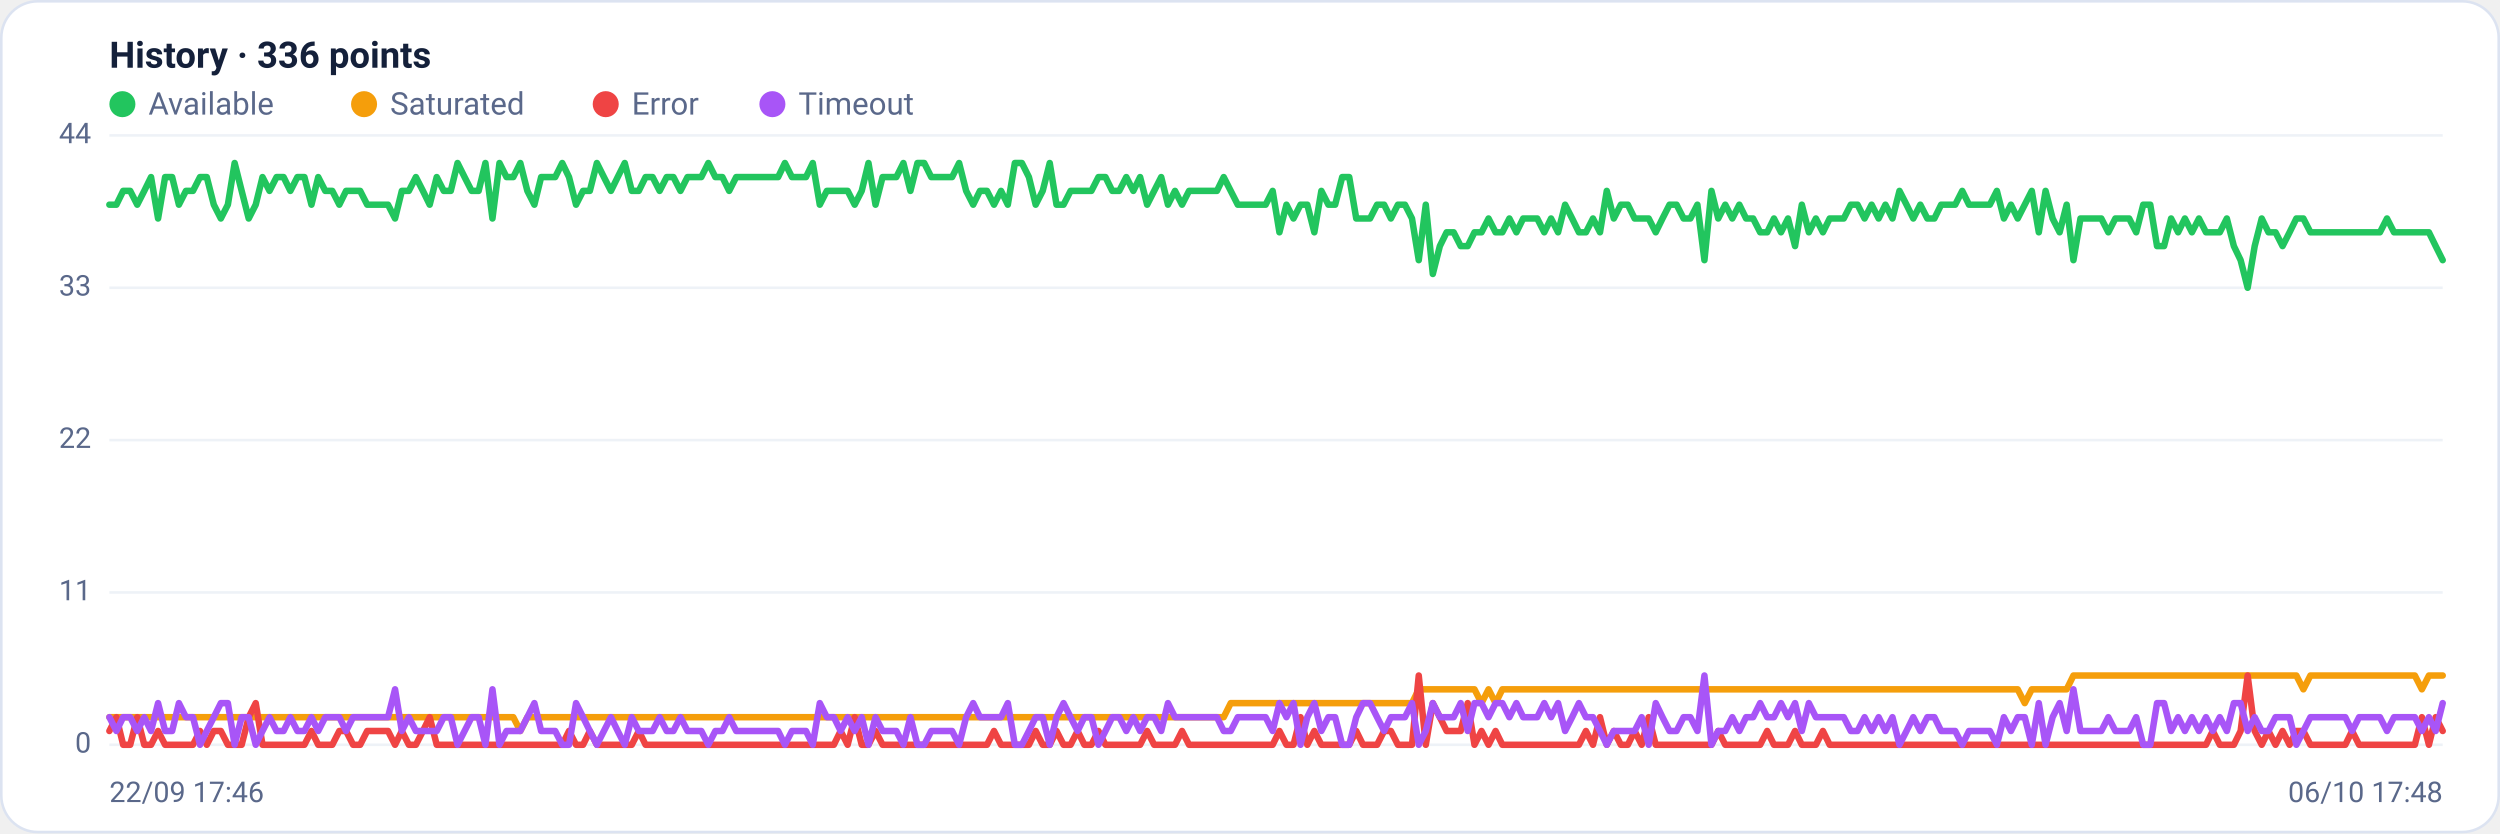
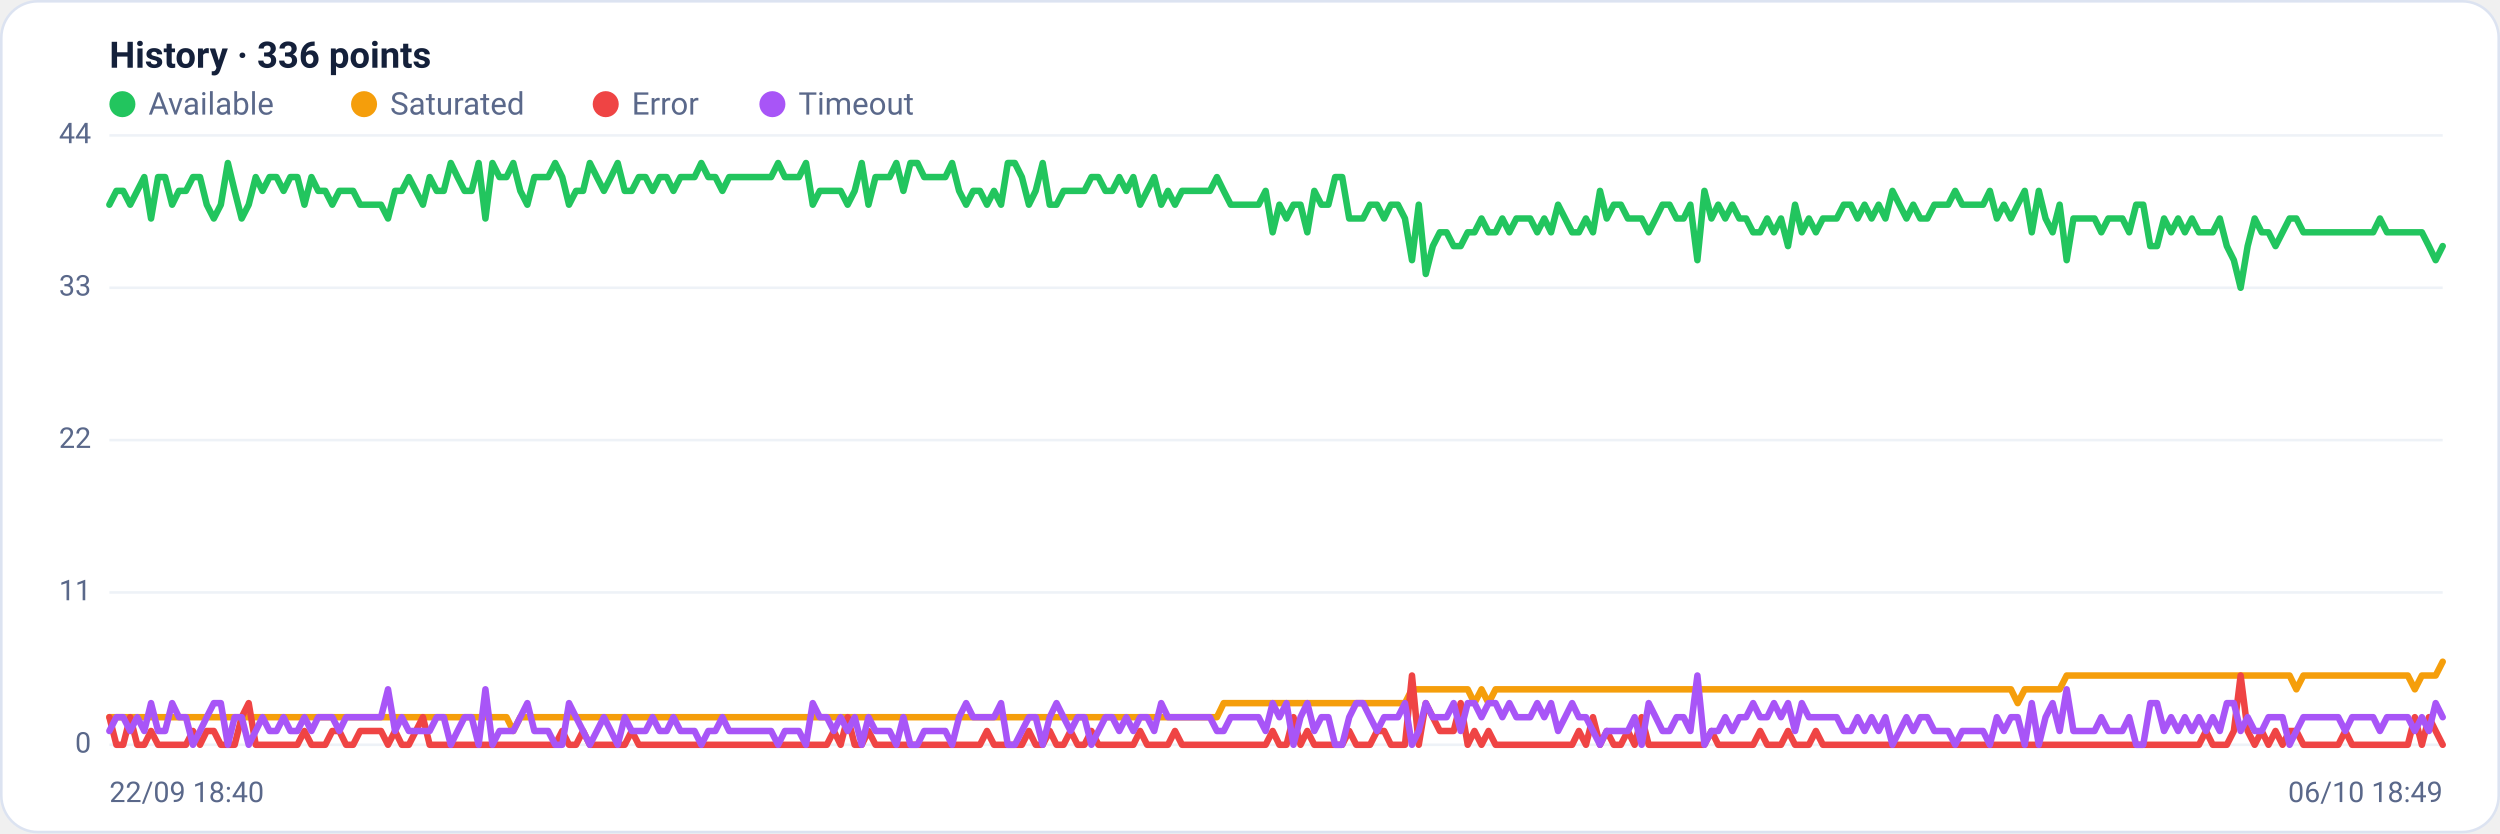
<svg xmlns="http://www.w3.org/2000/svg" viewBox="0 0 960 320" width="960" height="320" font-family="Segoe UI, system-ui, -apple-system, Roboto, Helvetica, Arial, sans-serif" role="img" aria-label="Availability history per region">
  <rect x="0.5" y="0.5" width="959" height="319" rx="14" fill="#ffffff" stroke="#dce3f1" />
  <text x="42" y="26" font-size="14" font-weight="600" fill="#14203a">History · 336 points</text>
  <circle cx="47" cy="40" r="5" fill="#22c55e" />
  <text x="57" y="44" font-size="12" fill="#5a688a">Available</text>
  <circle cx="139.8" cy="40" r="5" fill="#f59e0b" />
  <text x="149.8" y="44" font-size="12" fill="#5a688a">Saturated</text>
  <circle cx="232.6" cy="40" r="5" fill="#ef4444" />
  <text x="242.6" y="44" font-size="12" fill="#5a688a">Error</text>
  <circle cx="296.6" cy="40" r="5" fill="#a855f7" />
  <text x="306.6" y="44" font-size="12" fill="#5a688a">Timeout</text>
  <line x1="42" y1="286.0" x2="938" y2="286.0" stroke="#eef2f7" stroke-width="1" />
  <text x="35" y="289.0" text-anchor="end" font-size="11" fill="#5a688a">0</text>
  <line x1="42" y1="227.5" x2="938" y2="227.5" stroke="#eef2f7" stroke-width="1" />
  <text x="35" y="230.5" text-anchor="end" font-size="11" fill="#5a688a">11</text>
  <line x1="42" y1="169.0" x2="938" y2="169.0" stroke="#eef2f7" stroke-width="1" />
  <text x="35" y="172.0" text-anchor="end" font-size="11" fill="#5a688a">22</text>
  <line x1="42" y1="110.5" x2="938" y2="110.5" stroke="#eef2f7" stroke-width="1" />
  <text x="35" y="113.5" text-anchor="end" font-size="11" fill="#5a688a">33</text>
  <line x1="42" y1="52.0" x2="938" y2="52.0" stroke="#eef2f7" stroke-width="1" />
  <text x="35" y="55.0" text-anchor="end" font-size="11" fill="#5a688a">44</text>
-   <polyline fill="none" stroke="#22c55e" stroke-width="2.5" stroke-linejoin="round" stroke-linecap="round" points="42.0,78.6 44.7,78.6 47.3,73.3 50.0,73.3 52.7,78.6 55.4,73.3 58.0,68.0 60.7,83.9 63.4,68.0 66.1,68.0 68.7,78.6 71.4,73.3 74.1,73.3 76.8,68.0 79.4,68.0 82.1,78.6 84.8,83.9 87.5,78.6 90.1,62.6 92.8,73.3 95.5,83.9 98.2,78.6 100.8,68.0 103.5,73.3 106.2,68.0 108.9,68.0 111.5,73.3 114.2,68.0 116.9,68.0 119.6,78.6 122.2,68.0 124.9,73.3 127.6,73.3 130.3,78.6 132.9,73.3 135.6,73.3 138.3,73.3 141.0,78.6 143.6,78.6 146.3,78.6 149.0,78.6 151.7,83.9 154.3,73.3 157.0,73.3 159.7,68.0 162.4,73.3 165.0,78.6 167.7,68.0 170.4,73.3 173.1,73.3 175.7,62.6 178.4,68.0 181.1,73.3 183.8,73.3 186.4,62.6 189.1,83.9 191.8,62.6 194.5,68.0 197.1,68.0 199.8,62.6 202.5,73.3 205.2,78.6 207.8,68.0 210.5,68.0 213.2,68.0 215.9,62.6 218.5,68.0 221.2,78.6 223.9,73.3 226.5,73.3 229.2,62.6 231.9,68.0 234.6,73.3 237.2,68.0 239.9,62.6 242.6,73.3 245.3,73.3 247.9,68.0 250.6,68.0 253.3,73.3 256.0,68.0 258.6,68.0 261.3,73.3 264.0,68.0 266.7,68.0 269.3,68.0 272.0,62.6 274.7,68.0 277.4,68.0 280.0,73.3 282.7,68.0 285.4,68.0 288.1,68.0 290.7,68.0 293.4,68.0 296.1,68.0 298.8,68.0 301.4,62.6 304.1,68.0 306.8,68.0 309.5,68.0 312.1,62.6 314.8,78.6 317.5,73.3 320.2,73.3 322.8,73.3 325.5,73.3 328.2,78.6 330.9,73.3 333.5,62.6 336.2,78.6 338.9,68.0 341.6,68.0 344.2,68.0 346.9,62.6 349.6,73.3 352.3,62.6 354.9,62.6 357.6,68.0 360.3,68.0 363.0,68.0 365.6,68.0 368.3,62.6 371.0,73.3 373.7,78.6 376.3,73.3 379.0,73.3 381.7,78.6 384.4,73.3 387.0,78.6 389.7,62.6 392.4,62.6 395.1,68.0 397.7,78.6 400.4,73.3 403.1,62.6 405.7,78.6 408.4,78.6 411.1,73.3 413.8,73.3 416.4,73.3 419.1,73.3 421.8,68.0 424.5,68.0 427.1,73.3 429.8,73.3 432.5,68.0 435.2,73.3 437.8,68.0 440.5,78.6 443.2,73.3 445.9,68.0 448.5,78.6 451.2,73.3 453.9,78.6 456.6,73.3 459.2,73.3 461.9,73.3 464.6,73.3 467.3,73.3 469.9,68.0 472.6,73.3 475.3,78.6 478.0,78.6 480.6,78.6 483.3,78.6 486.0,78.6 488.7,73.3 491.3,89.2 494.0,78.6 496.7,83.9 499.4,78.6 502.0,78.6 504.7,89.2 507.4,73.3 510.1,78.6 512.7,78.6 515.4,68.0 518.1,68.0 520.8,83.9 523.4,83.9 526.1,83.9 528.8,78.6 531.5,78.6 534.1,83.9 536.8,78.6 539.5,78.6 542.2,83.9 544.8,99.9 547.5,78.6 550.2,105.2 552.9,94.5 555.5,89.2 558.2,89.2 560.9,94.5 563.6,94.5 566.2,89.2 568.9,89.2 571.6,83.9 574.3,89.2 576.9,89.2 579.6,83.9 582.3,89.2 584.9,83.9 587.6,83.9 590.3,83.9 593.0,89.2 595.6,83.9 598.3,89.2 601.0,78.6 603.7,83.9 606.3,89.2 609.0,89.2 611.7,83.9 614.4,89.2 617.0,73.3 619.7,83.9 622.4,78.6 625.1,78.6 627.7,83.9 630.4,83.9 633.1,83.9 635.8,89.2 638.4,83.9 641.1,78.6 643.8,78.6 646.5,83.9 649.1,83.9 651.8,78.6 654.5,99.9 657.2,73.3 659.8,83.9 662.5,78.6 665.2,83.9 667.9,78.6 670.5,83.9 673.2,83.9 675.9,89.2 678.6,89.2 681.2,83.9 683.9,89.2 686.6,83.9 689.3,94.5 691.9,78.6 694.6,89.2 697.3,83.9 700.0,89.2 702.6,83.9 705.3,83.9 708.0,83.9 710.7,78.6 713.3,78.6 716.0,83.9 718.7,78.6 721.4,83.9 724.0,78.6 726.7,83.9 729.4,73.3 732.1,78.6 734.7,83.9 737.4,78.6 740.1,83.9 742.8,83.9 745.4,78.6 748.1,78.6 750.8,78.6 753.5,73.3 756.1,78.6 758.8,78.6 761.5,78.6 764.1,78.6 766.8,73.3 769.5,83.9 772.2,78.6 774.8,83.9 777.5,78.6 780.2,73.3 782.9,89.2 785.5,73.3 788.2,83.9 790.9,89.2 793.6,78.6 796.2,99.9 798.9,83.9 801.6,83.9 804.3,83.9 806.9,83.9 809.6,89.2 812.3,83.9 815.0,83.9 817.6,83.9 820.3,89.2 823.0,78.6 825.7,78.6 828.3,94.5 831.0,94.5 833.7,83.9 836.4,89.2 839.0,83.9 841.7,89.2 844.4,83.9 847.1,89.2 849.7,89.2 852.4,89.2 855.1,83.9 857.8,94.5 860.4,99.9 863.1,110.5 865.8,94.5 868.5,83.9 871.1,89.2 873.8,89.2 876.5,94.5 879.2,89.2 881.8,83.9 884.5,83.9 887.2,89.2 889.9,89.2 892.5,89.2 895.2,89.2 897.9,89.2 900.6,89.2 903.2,89.2 905.9,89.2 908.6,89.2 911.3,89.2 913.9,89.2 916.6,83.9 919.3,89.2 922.0,89.2 924.6,89.2 927.3,89.2 930.0,89.2 932.7,89.2 935.3,94.5 938.0,99.9" />
-   <polyline fill="none" stroke="#f59e0b" stroke-width="2.5" stroke-linejoin="round" stroke-linecap="round" points="42.0,275.4 44.7,275.4 47.3,275.4 50.0,275.4 52.7,275.4 55.4,275.4 58.0,275.4 60.7,275.4 63.4,275.4 66.1,275.4 68.7,275.4 71.4,275.4 74.1,275.4 76.8,275.4 79.4,275.4 82.1,275.4 84.8,275.4 87.5,275.4 90.1,275.4 92.8,275.4 95.5,275.4 98.2,275.4 100.8,275.4 103.5,275.4 106.2,275.4 108.9,275.4 111.5,275.4 114.2,275.4 116.9,275.4 119.6,275.4 122.2,275.4 124.9,275.4 127.6,275.4 130.3,275.4 132.9,275.4 135.6,275.4 138.3,275.4 141.0,275.4 143.6,275.4 146.3,275.4 149.0,275.4 151.7,275.4 154.3,275.4 157.0,275.4 159.7,275.4 162.4,275.4 165.0,275.4 167.7,275.4 170.4,275.4 173.1,275.4 175.7,275.4 178.4,275.4 181.1,275.4 183.8,275.4 186.4,275.4 189.1,275.4 191.8,275.4 194.5,275.4 197.1,275.4 199.8,280.7 202.5,275.4 205.2,275.4 207.8,275.4 210.5,275.4 213.2,275.4 215.9,275.4 218.5,275.4 221.2,275.4 223.9,275.4 226.5,275.4 229.2,275.4 231.9,275.4 234.6,275.4 237.2,275.4 239.9,275.4 242.6,275.4 245.3,275.4 247.9,275.4 250.6,275.4 253.3,275.4 256.0,275.4 258.6,275.4 261.3,275.4 264.0,275.4 266.7,275.4 269.3,275.4 272.0,275.4 274.7,275.4 277.4,275.4 280.0,275.4 282.7,275.4 285.4,275.4 288.1,275.4 290.7,275.4 293.4,275.4 296.1,275.4 298.8,275.4 301.4,275.4 304.1,275.4 306.8,275.4 309.5,275.4 312.1,275.4 314.8,275.4 317.5,275.4 320.2,275.4 322.8,275.4 325.5,275.4 328.2,275.4 330.9,275.4 333.5,275.4 336.2,275.4 338.9,275.4 341.6,275.4 344.2,275.4 346.9,275.4 349.6,275.4 352.3,275.4 354.9,275.4 357.6,275.4 360.3,275.4 363.0,275.4 365.6,275.4 368.3,275.4 371.0,275.4 373.7,275.4 376.3,275.4 379.0,275.4 381.7,275.4 384.4,275.4 387.0,275.4 389.7,275.4 392.4,275.4 395.1,275.4 397.7,275.4 400.4,275.4 403.1,275.4 405.7,275.4 408.4,275.4 411.1,275.4 413.8,275.4 416.4,275.4 419.1,275.4 421.8,275.4 424.5,275.4 427.1,275.4 429.8,275.4 432.5,275.4 435.2,275.4 437.8,275.4 440.5,275.4 443.2,275.4 445.9,275.4 448.5,275.4 451.2,275.4 453.9,275.4 456.6,275.4 459.2,275.4 461.9,275.4 464.6,275.4 467.3,275.4 469.9,275.4 472.6,270.0 475.3,270.0 478.0,270.0 480.6,270.0 483.3,270.0 486.0,270.0 488.7,270.0 491.3,270.0 494.0,270.0 496.7,270.0 499.4,270.0 502.0,270.0 504.7,270.0 507.4,270.0 510.1,270.0 512.7,270.0 515.4,270.0 518.1,270.0 520.8,270.0 523.4,270.0 526.1,270.0 528.8,270.0 531.5,270.0 534.1,270.0 536.8,270.0 539.5,270.0 542.2,270.0 544.8,264.7 547.5,264.7 550.2,264.7 552.9,264.7 555.5,264.7 558.2,264.7 560.9,264.7 563.6,264.7 566.2,264.7 568.9,270.0 571.6,264.7 574.3,270.0 576.9,264.7 579.6,264.7 582.3,264.7 584.9,264.7 587.6,264.7 590.3,264.7 593.0,264.7 595.6,264.7 598.3,264.7 601.0,264.7 603.7,264.7 606.3,264.7 609.0,264.7 611.7,264.7 614.4,264.7 617.0,264.7 619.7,264.7 622.4,264.7 625.1,264.7 627.7,264.7 630.4,264.7 633.1,264.7 635.8,264.7 638.4,264.7 641.1,264.7 643.8,264.7 646.5,264.7 649.1,264.7 651.8,264.7 654.5,264.7 657.2,264.7 659.8,264.7 662.5,264.7 665.2,264.7 667.9,264.7 670.5,264.7 673.2,264.7 675.9,264.7 678.6,264.7 681.2,264.7 683.9,264.7 686.6,264.7 689.3,264.7 691.9,264.7 694.6,264.7 697.3,264.7 700.0,264.7 702.6,264.7 705.3,264.7 708.0,264.7 710.7,264.7 713.3,264.7 716.0,264.7 718.7,264.7 721.4,264.7 724.0,264.7 726.7,264.7 729.4,264.7 732.1,264.7 734.7,264.7 737.4,264.7 740.1,264.7 742.8,264.7 745.4,264.7 748.1,264.7 750.8,264.7 753.5,264.7 756.1,264.7 758.8,264.7 761.5,264.7 764.1,264.7 766.8,264.7 769.5,264.7 772.2,264.7 774.8,264.7 777.5,270.0 780.2,264.7 782.9,264.7 785.5,264.7 788.2,264.7 790.9,264.7 793.6,264.7 796.2,259.4 798.9,259.4 801.6,259.4 804.3,259.4 806.9,259.4 809.6,259.4 812.3,259.4 815.0,259.4 817.6,259.4 820.3,259.4 823.0,259.4 825.7,259.4 828.3,259.4 831.0,259.4 833.7,259.4 836.4,259.4 839.0,259.4 841.7,259.4 844.4,259.4 847.1,259.4 849.7,259.4 852.4,259.4 855.1,259.4 857.8,259.4 860.4,259.4 863.1,259.4 865.8,259.4 868.5,259.4 871.1,259.4 873.8,259.4 876.5,259.4 879.2,259.4 881.8,259.4 884.5,264.7 887.2,259.4 889.9,259.4 892.5,259.4 895.2,259.4 897.9,259.4 900.6,259.4 903.2,259.4 905.9,259.4 908.6,259.4 911.3,259.4 913.9,259.4 916.6,259.4 919.3,259.4 922.0,259.4 924.6,259.4 927.3,259.4 930.0,264.7 932.7,259.4 935.3,259.4 938.0,259.4" />
-   <polyline fill="none" stroke="#ef4444" stroke-width="2.5" stroke-linejoin="round" stroke-linecap="round" points="42.0,280.7 44.7,275.4 47.3,286.0 50.0,286.0 52.7,275.4 55.4,286.0 58.0,286.0 60.7,280.7 63.4,286.0 66.1,286.0 68.7,286.0 71.4,286.0 74.1,286.0 76.8,280.7 79.4,286.0 82.1,280.7 84.8,280.7 87.5,286.0 90.1,286.0 92.8,286.0 95.5,275.4 98.2,270.0 100.8,286.0 103.5,286.0 106.2,286.0 108.9,286.0 111.5,286.0 114.2,286.0 116.9,286.0 119.6,280.7 122.2,286.0 124.9,286.0 127.6,286.0 130.3,280.7 132.9,280.7 135.6,286.0 138.3,286.0 141.0,280.7 143.6,280.7 146.3,280.7 149.0,280.7 151.7,286.0 154.3,280.7 157.0,286.0 159.7,286.0 162.4,280.7 165.0,275.4 167.7,286.0 170.4,286.0 173.1,286.0 175.7,286.0 178.4,286.0 181.1,286.0 183.8,286.0 186.4,286.0 189.1,286.0 191.8,286.0 194.5,286.0 197.1,286.0 199.8,286.0 202.5,286.0 205.2,286.0 207.8,286.0 210.5,286.0 213.2,286.0 215.9,286.0 218.5,280.7 221.2,286.0 223.9,286.0 226.5,280.7 229.2,286.0 231.9,286.0 234.6,286.0 237.2,286.0 239.9,286.0 242.6,286.0 245.3,280.7 247.9,286.0 250.6,286.0 253.3,286.0 256.0,286.0 258.6,286.0 261.3,286.0 264.0,286.0 266.7,286.0 269.3,286.0 272.0,286.0 274.7,286.0 277.4,286.0 280.0,286.0 282.7,286.0 285.4,286.0 288.1,286.0 290.7,286.0 293.4,286.0 296.1,286.0 298.8,286.0 301.4,286.0 304.1,286.0 306.8,286.0 309.5,286.0 312.1,286.0 314.8,286.0 317.5,286.0 320.2,286.0 322.8,280.7 325.5,286.0 328.2,275.4 330.9,286.0 333.5,286.0 336.2,280.7 338.9,286.0 341.6,286.0 344.2,286.0 346.9,286.0 349.6,286.0 352.3,286.0 354.9,286.0 357.6,286.0 360.3,286.0 363.0,286.0 365.6,286.0 368.3,286.0 371.0,286.0 373.7,286.0 376.3,286.0 379.0,286.0 381.7,280.7 384.4,286.0 387.0,286.0 389.7,286.0 392.4,286.0 395.1,286.0 397.7,280.7 400.4,286.0 403.1,286.0 405.7,280.7 408.4,286.0 411.1,286.0 413.8,280.7 416.4,286.0 419.1,286.0 421.8,280.7 424.5,286.0 427.1,286.0 429.8,286.0 432.5,286.0 435.2,286.0 437.8,286.0 440.5,280.7 443.2,286.0 445.9,286.0 448.5,286.0 451.2,286.0 453.9,280.7 456.6,286.0 459.2,286.0 461.9,286.0 464.6,286.0 467.3,286.0 469.9,286.0 472.6,286.0 475.3,286.0 478.0,286.0 480.6,286.0 483.3,286.0 486.0,286.0 488.7,286.0 491.3,280.7 494.0,286.0 496.7,286.0 499.4,275.4 502.0,286.0 504.7,280.7 507.4,286.0 510.1,286.0 512.7,286.0 515.4,286.0 518.1,286.0 520.8,280.7 523.4,286.0 526.1,286.0 528.8,286.0 531.5,280.7 534.1,280.7 536.8,286.0 539.5,286.0 542.2,286.0 544.8,259.4 547.5,286.0 550.2,270.0 552.9,275.4 555.5,280.7 558.2,280.7 560.9,280.7 563.6,270.0 566.2,286.0 568.9,280.7 571.6,286.0 574.3,280.7 576.9,286.0 579.6,286.0 582.3,286.0 584.9,286.0 587.6,286.0 590.3,286.0 593.0,286.0 595.6,286.0 598.3,286.0 601.0,286.0 603.7,286.0 606.3,286.0 609.0,280.7 611.7,286.0 614.4,275.4 617.0,286.0 619.7,280.7 622.4,286.0 625.1,286.0 627.7,280.7 630.4,286.0 633.1,275.4 635.8,286.0 638.4,286.0 641.1,286.0 643.8,286.0 646.5,286.0 649.1,286.0 651.8,286.0 654.5,286.0 657.2,286.0 659.8,280.7 662.5,286.0 665.2,286.0 667.9,286.0 670.5,286.0 673.2,286.0 675.9,286.0 678.6,280.7 681.2,286.0 683.9,286.0 686.6,286.0 689.3,280.7 691.9,286.0 694.6,286.0 697.3,286.0 700.0,280.7 702.6,286.0 705.3,286.0 708.0,286.0 710.7,286.0 713.3,286.0 716.0,286.0 718.7,286.0 721.4,286.0 724.0,286.0 726.7,286.0 729.4,286.0 732.1,286.0 734.7,286.0 737.4,286.0 740.1,286.0 742.8,286.0 745.4,286.0 748.1,286.0 750.8,286.0 753.5,286.0 756.1,286.0 758.8,286.0 761.5,286.0 764.1,286.0 766.8,286.0 769.5,286.0 772.2,286.0 774.8,286.0 777.5,286.0 780.2,286.0 782.9,286.0 785.5,286.0 788.2,286.0 790.9,286.0 793.6,286.0 796.2,286.0 798.9,286.0 801.6,286.0 804.3,286.0 806.9,286.0 809.6,286.0 812.3,286.0 815.0,286.0 817.6,286.0 820.3,286.0 823.0,286.0 825.7,286.0 828.3,286.0 831.0,286.0 833.7,286.0 836.4,286.0 839.0,286.0 841.7,286.0 844.4,286.0 847.1,286.0 849.7,280.7 852.4,286.0 855.1,286.0 857.8,286.0 860.4,280.7 863.1,259.4 865.8,280.7 868.5,286.0 871.1,280.7 873.8,286.0 876.5,280.7 879.2,286.0 881.8,280.7 884.5,280.7 887.2,286.0 889.9,286.0 892.5,286.0 895.2,286.0 897.9,286.0 900.6,286.0 903.2,280.7 905.9,286.0 908.6,286.0 911.3,286.0 913.9,286.0 916.6,286.0 919.3,286.0 922.0,286.0 924.6,286.0 927.3,286.0 930.0,275.4 932.7,286.0 935.3,275.4 938.0,280.7" />
-   <polyline fill="none" stroke="#a855f7" stroke-width="2.5" stroke-linejoin="round" stroke-linecap="round" points="42.0,275.4 44.7,280.7 47.3,275.4 50.0,275.4 52.7,280.7 55.4,275.4 58.0,280.7 60.7,270.0 63.4,280.7 66.1,280.7 68.7,270.0 71.4,275.4 74.1,275.4 76.8,286.0 79.4,280.7 82.1,275.4 84.8,270.0 87.5,270.0 90.1,286.0 92.8,275.4 95.5,275.4 98.2,286.0 100.8,280.7 103.5,275.4 106.2,280.7 108.9,280.7 111.5,275.4 114.2,280.7 116.9,280.7 119.6,275.4 122.2,280.7 124.9,275.4 127.6,275.4 130.3,275.4 132.9,280.7 135.6,275.4 138.3,275.4 141.0,275.4 143.6,275.4 146.3,275.4 149.0,275.4 151.7,264.7 154.3,280.7 157.0,275.4 159.7,280.7 162.4,280.7 165.0,280.7 167.7,280.7 170.4,275.4 173.1,275.4 175.7,286.0 178.4,280.7 181.1,275.4 183.8,275.4 186.4,286.0 189.1,264.7 191.8,286.0 194.5,280.7 197.1,280.7 199.8,280.7 202.5,275.4 205.2,270.0 207.8,280.7 210.5,280.7 213.2,280.7 215.9,286.0 218.5,286.0 221.2,270.0 223.9,275.4 226.5,280.7 229.2,286.0 231.9,280.7 234.6,275.4 237.2,280.7 239.9,286.0 242.6,275.4 245.3,280.7 247.9,280.7 250.6,280.7 253.3,275.4 256.0,280.7 258.6,280.7 261.3,275.4 264.0,280.7 266.7,280.7 269.3,280.7 272.0,286.0 274.7,280.7 277.4,280.7 280.0,275.4 282.7,280.7 285.4,280.7 288.1,280.7 290.7,280.7 293.4,280.7 296.1,280.7 298.8,280.7 301.4,286.0 304.1,280.7 306.8,280.7 309.5,280.7 312.1,286.0 314.8,270.0 317.5,275.4 320.2,275.4 322.8,280.7 325.5,275.4 328.2,280.7 330.9,275.4 333.5,286.0 336.2,275.4 338.9,280.7 341.6,280.7 344.2,280.7 346.9,286.0 349.6,275.4 352.3,286.0 354.9,286.0 357.6,280.7 360.3,280.7 363.0,280.7 365.6,280.7 368.3,286.0 371.0,275.4 373.7,270.0 376.3,275.4 379.0,275.4 381.7,275.4 384.4,275.4 387.0,270.0 389.7,286.0 392.4,286.0 395.1,280.7 397.7,275.4 400.4,275.4 403.1,286.0 405.7,275.4 408.4,270.0 411.1,275.4 413.8,280.7 416.4,275.4 419.1,275.4 421.8,286.0 424.5,280.7 427.1,275.4 429.8,275.4 432.5,280.7 435.2,275.4 437.8,280.7 440.5,275.4 443.2,275.4 445.9,280.7 448.5,270.0 451.2,275.4 453.9,275.4 456.6,275.4 459.2,275.4 461.9,275.4 464.6,275.4 467.3,275.4 469.9,280.7 472.6,280.7 475.3,275.4 478.0,275.4 480.6,275.4 483.3,275.4 486.0,275.4 488.7,280.7 491.3,270.0 494.0,275.4 496.7,270.0 499.4,286.0 502.0,275.4 504.7,270.0 507.4,280.7 510.1,275.4 512.7,275.4 515.4,286.0 518.1,286.0 520.8,275.4 523.4,270.0 526.1,270.0 528.8,275.4 531.5,280.7 534.1,275.4 536.8,275.4 539.5,275.4 542.2,270.0 544.8,286.0 547.5,280.7 550.2,270.0 552.9,275.4 555.5,275.4 558.2,275.4 560.9,270.0 563.6,280.7 566.2,270.0 568.9,270.0 571.6,275.4 574.3,270.0 576.9,270.0 579.6,275.4 582.3,270.0 584.9,275.4 587.6,275.4 590.3,275.4 593.0,270.0 595.6,275.4 598.3,270.0 601.0,280.7 603.7,275.4 606.3,270.0 609.0,275.4 611.7,275.4 614.4,280.7 617.0,286.0 619.7,280.7 622.4,280.7 625.1,280.7 627.7,280.7 630.4,275.4 633.1,286.0 635.8,270.0 638.4,275.4 641.1,280.7 643.8,280.7 646.5,275.4 649.1,275.4 651.8,280.7 654.5,259.4 657.2,286.0 659.8,280.7 662.5,280.7 665.2,275.4 667.9,280.7 670.5,275.4 673.2,275.4 675.9,270.0 678.6,275.4 681.2,275.4 683.9,270.0 686.6,275.4 689.3,270.0 691.9,280.7 694.6,270.0 697.3,275.4 700.0,275.4 702.6,275.4 705.3,275.4 708.0,275.4 710.7,280.7 713.3,280.7 716.0,275.4 718.7,280.7 721.4,275.4 724.0,280.7 726.7,275.4 729.4,286.0 732.1,280.7 734.7,275.4 737.4,280.7 740.1,275.4 742.8,275.4 745.4,280.7 748.1,280.7 750.8,280.7 753.5,286.0 756.1,280.7 758.8,280.7 761.5,280.7 764.1,280.7 766.8,286.0 769.5,275.4 772.2,280.7 774.8,275.4 777.5,275.4 780.2,286.0 782.9,270.0 785.5,286.0 788.2,275.4 790.9,270.0 793.6,280.7 796.2,264.7 798.9,280.7 801.6,280.7 804.3,280.7 806.9,280.7 809.6,275.4 812.3,280.7 815.0,280.7 817.6,280.7 820.3,275.4 823.0,286.0 825.7,286.0 828.3,270.0 831.0,270.0 833.7,280.7 836.4,275.4 839.0,280.7 841.7,275.4 844.4,280.7 847.1,275.4 849.7,280.7 852.4,275.4 855.1,280.7 857.8,270.0 860.4,270.0 863.1,280.7 865.8,275.4 868.5,280.7 871.1,280.7 873.8,275.4 876.5,275.4 879.2,275.4 881.8,286.0 884.5,280.7 887.2,275.4 889.9,275.4 892.5,275.4 895.2,275.4 897.9,275.4 900.6,275.4 903.2,280.7 905.9,275.4 908.6,275.4 911.3,275.4 913.9,275.4 916.6,280.7 919.3,275.4 922.0,275.4 924.6,275.4 927.3,275.4 930.0,280.7 932.7,275.4 935.3,280.7 938.0,270.0" />
-   <text x="42" y="308" font-size="11" fill="#5a688a">22/09 17:46</text>
-   <text x="938" y="308" text-anchor="end" font-size="11" fill="#5a688a">06/10 17:48</text>
+   <polyline fill="none" stroke="#22c55e" stroke-width="2.5" stroke-linejoin="round" stroke-linecap="round" points="42.0,78.6 44.7,73.3 47.3,73.3 50.0,78.6 52.7,73.3 55.4,68.0 58.0,83.9 60.7,68.0 63.4,68.0 66.1,78.6 68.7,73.3 71.4,73.3 74.1,68.0 76.8,68.0 79.4,78.6 82.1,83.9 84.8,78.6 87.5,62.6 90.1,73.3 92.8,83.9 95.5,78.6 98.2,68.0 100.8,73.3 103.5,68.0 106.2,68.0 108.9,73.3 111.5,68.0 114.2,68.0 116.9,78.6 119.6,68.0 122.2,73.3 124.9,73.3 127.6,78.6 130.3,73.3 132.9,73.3 135.6,73.3 138.3,78.6 141.0,78.6 143.6,78.6 146.3,78.6 149.0,83.9 151.7,73.3 154.3,73.3 157.0,68.0 159.7,73.3 162.4,78.6 165.0,68.0 167.7,73.3 170.4,73.3 173.1,62.6 175.7,68.0 178.4,73.3 181.1,73.3 183.8,62.6 186.4,83.9 189.1,62.6 191.8,68.0 194.5,68.0 197.1,62.6 199.8,73.3 202.5,78.6 205.2,68.0 207.8,68.0 210.5,68.0 213.2,62.6 215.9,68.0 218.5,78.6 221.2,73.3 223.9,73.3 226.5,62.6 229.2,68.0 231.9,73.3 234.6,68.0 237.2,62.6 239.9,73.3 242.6,73.3 245.3,68.0 247.9,68.0 250.6,73.3 253.3,68.0 256.0,68.0 258.6,73.3 261.3,68.0 264.0,68.0 266.7,68.0 269.3,62.6 272.0,68.0 274.7,68.0 277.4,73.3 280.0,68.0 282.7,68.0 285.4,68.0 288.1,68.0 290.7,68.0 293.4,68.0 296.1,68.0 298.8,62.6 301.4,68.0 304.1,68.0 306.8,68.0 309.5,62.6 312.1,78.6 314.8,73.3 317.5,73.3 320.2,73.3 322.8,73.3 325.5,78.6 328.2,73.3 330.9,62.6 333.5,78.6 336.2,68.0 338.9,68.0 341.6,68.0 344.2,62.6 346.9,73.3 349.6,62.6 352.3,62.6 354.9,68.0 357.6,68.0 360.3,68.0 363.0,68.0 365.6,62.6 368.3,73.3 371.0,78.6 373.7,73.3 376.3,73.3 379.0,78.6 381.7,73.3 384.4,78.6 387.0,62.6 389.7,62.6 392.4,68.0 395.1,78.6 397.7,73.3 400.4,62.6 403.1,78.6 405.7,78.6 408.4,73.3 411.1,73.3 413.8,73.3 416.4,73.3 419.1,68.0 421.8,68.0 424.5,73.3 427.1,73.3 429.8,68.0 432.5,73.3 435.2,68.0 437.8,78.6 440.5,73.3 443.2,68.0 445.9,78.6 448.5,73.3 451.2,78.6 453.9,73.3 456.6,73.3 459.2,73.3 461.9,73.3 464.6,73.3 467.3,68.0 469.9,73.3 472.6,78.6 475.3,78.6 478.0,78.6 480.6,78.6 483.3,78.6 486.0,73.3 488.7,89.2 491.3,78.6 494.0,83.9 496.7,78.6 499.4,78.6 502.0,89.2 504.7,73.3 507.4,78.6 510.1,78.6 512.7,68.0 515.4,68.0 518.1,83.9 520.8,83.9 523.4,83.9 526.1,78.6 528.8,78.6 531.5,83.9 534.1,78.6 536.8,78.6 539.5,83.9 542.2,99.9 544.8,78.6 547.5,105.2 550.2,94.5 552.9,89.2 555.5,89.2 558.2,94.5 560.9,94.5 563.6,89.2 566.2,89.2 568.9,83.9 571.6,89.2 574.3,89.2 576.9,83.9 579.6,89.2 582.3,83.9 584.9,83.9 587.6,83.9 590.3,89.2 593.0,83.9 595.6,89.2 598.3,78.6 601.0,83.9 603.7,89.2 606.3,89.2 609.0,83.9 611.7,89.2 614.4,73.3 617.0,83.9 619.7,78.6 622.4,78.6 625.1,83.9 627.7,83.9 630.4,83.9 633.1,89.2 635.8,83.9 638.4,78.6 641.1,78.6 643.8,83.9 646.5,83.9 649.1,78.6 651.8,99.9 654.5,73.3 657.2,83.9 659.8,78.6 662.5,83.9 665.2,78.6 667.9,83.9 670.5,83.9 673.2,89.2 675.9,89.2 678.6,83.9 681.2,89.2 683.9,83.9 686.6,94.5 689.3,78.6 691.9,89.2 694.6,83.9 697.3,89.2 700.0,83.9 702.6,83.9 705.3,83.9 708.0,78.6 710.7,78.6 713.3,83.9 716.0,78.6 718.7,83.9 721.4,78.6 724.0,83.9 726.7,73.3 729.4,78.6 732.1,83.9 734.7,78.6 737.4,83.9 740.1,83.9 742.8,78.6 745.4,78.6 748.1,78.6 750.8,73.3 753.5,78.6 756.1,78.6 758.8,78.6 761.5,78.6 764.1,73.3 766.8,83.9 769.5,78.6 772.2,83.9 774.8,78.6 777.5,73.3 780.2,89.2 782.9,73.3 785.5,83.9 788.2,89.2 790.9,78.6 793.6,99.9 796.2,83.9 798.9,83.9 801.6,83.9 804.3,83.9 806.9,89.2 809.6,83.9 812.3,83.9 815.0,83.9 817.6,89.2 820.3,78.6 823.0,78.6 825.7,94.5 828.3,94.5 831.0,83.9 833.7,89.2 836.4,83.9 839.0,89.2 841.7,83.9 844.4,89.2 847.1,89.2 849.7,89.2 852.4,83.9 855.1,94.5 857.8,99.9 860.4,110.5 863.1,94.5 865.8,83.9 868.5,89.2 871.1,89.2 873.8,94.5 876.5,89.2 879.2,83.9 881.8,83.9 884.5,89.2 887.2,89.2 889.9,89.2 892.5,89.2 895.2,89.2 897.9,89.2 900.6,89.2 903.2,89.2 905.9,89.2 908.6,89.2 911.3,89.2 913.9,83.9 916.6,89.2 919.3,89.2 922.0,89.2 924.6,89.2 927.3,89.2 930.0,89.2 932.7,94.5 935.3,99.9 938.0,94.5" />
+   <polyline fill="none" stroke="#f59e0b" stroke-width="2.5" stroke-linejoin="round" stroke-linecap="round" points="42.0,275.4 44.7,275.4 47.3,275.4 50.0,275.4 52.7,275.4 55.4,275.4 58.0,275.4 60.7,275.4 63.4,275.4 66.1,275.4 68.7,275.4 71.4,275.4 74.1,275.4 76.8,275.4 79.4,275.4 82.1,275.4 84.8,275.4 87.5,275.4 90.1,275.4 92.8,275.4 95.5,275.4 98.2,275.4 100.8,275.4 103.5,275.4 106.2,275.4 108.9,275.4 111.5,275.4 114.2,275.4 116.9,275.4 119.6,275.4 122.2,275.4 124.9,275.4 127.6,275.4 130.3,275.4 132.9,275.4 135.6,275.4 138.3,275.4 141.0,275.4 143.6,275.4 146.3,275.4 149.0,275.4 151.7,275.4 154.3,275.4 157.0,275.4 159.7,275.4 162.4,275.4 165.0,275.4 167.7,275.4 170.4,275.4 173.1,275.4 175.7,275.4 178.4,275.4 181.1,275.4 183.8,275.4 186.4,275.4 189.1,275.4 191.8,275.4 194.5,275.4 197.1,280.7 199.8,275.4 202.5,275.4 205.2,275.4 207.8,275.4 210.5,275.4 213.2,275.4 215.9,275.4 218.5,275.4 221.2,275.4 223.9,275.4 226.5,275.4 229.2,275.4 231.9,275.4 234.6,275.4 237.2,275.4 239.9,275.4 242.6,275.4 245.3,275.4 247.9,275.4 250.6,275.4 253.3,275.4 256.0,275.4 258.6,275.4 261.3,275.4 264.0,275.4 266.7,275.4 269.3,275.4 272.0,275.4 274.7,275.4 277.4,275.4 280.0,275.4 282.7,275.4 285.4,275.4 288.1,275.4 290.7,275.4 293.4,275.4 296.1,275.4 298.8,275.4 301.4,275.4 304.1,275.4 306.8,275.4 309.5,275.4 312.1,275.4 314.8,275.4 317.5,275.4 320.2,275.4 322.8,275.4 325.5,275.4 328.2,275.4 330.9,275.4 333.5,275.4 336.2,275.4 338.9,275.4 341.6,275.4 344.2,275.4 346.9,275.4 349.6,275.4 352.3,275.4 354.9,275.4 357.6,275.4 360.3,275.4 363.0,275.4 365.6,275.4 368.3,275.4 371.0,275.4 373.7,275.4 376.3,275.4 379.0,275.4 381.7,275.4 384.4,275.4 387.0,275.4 389.7,275.4 392.4,275.4 395.1,275.4 397.7,275.4 400.4,275.4 403.1,275.4 405.7,275.4 408.4,275.4 411.1,275.4 413.8,275.4 416.4,275.4 419.1,275.4 421.8,275.4 424.5,275.4 427.1,275.4 429.8,275.4 432.5,275.4 435.2,275.4 437.8,275.4 440.5,275.4 443.2,275.4 445.9,275.4 448.5,275.4 451.2,275.4 453.9,275.4 456.6,275.4 459.2,275.4 461.9,275.4 464.6,275.4 467.3,275.4 469.9,270.0 472.6,270.0 475.3,270.0 478.0,270.0 480.6,270.0 483.3,270.0 486.0,270.0 488.7,270.0 491.3,270.0 494.0,270.0 496.7,270.0 499.4,270.0 502.0,270.0 504.7,270.0 507.4,270.0 510.1,270.0 512.7,270.0 515.4,270.0 518.1,270.0 520.8,270.0 523.4,270.0 526.1,270.0 528.8,270.0 531.5,270.0 534.1,270.0 536.8,270.0 539.5,270.0 542.2,264.7 544.8,264.7 547.5,264.7 550.2,264.7 552.9,264.7 555.5,264.7 558.2,264.7 560.9,264.7 563.6,264.7 566.2,270.0 568.9,264.7 571.6,270.0 574.3,264.7 576.9,264.7 579.6,264.7 582.3,264.7 584.9,264.7 587.6,264.7 590.3,264.7 593.0,264.7 595.6,264.7 598.3,264.7 601.0,264.7 603.7,264.7 606.3,264.7 609.0,264.7 611.7,264.7 614.4,264.7 617.0,264.7 619.7,264.7 622.4,264.7 625.1,264.7 627.7,264.7 630.4,264.7 633.1,264.7 635.8,264.7 638.4,264.7 641.1,264.7 643.8,264.7 646.5,264.7 649.1,264.7 651.8,264.7 654.5,264.7 657.2,264.7 659.8,264.7 662.5,264.7 665.2,264.7 667.9,264.7 670.5,264.7 673.2,264.7 675.9,264.7 678.6,264.7 681.2,264.7 683.9,264.7 686.6,264.7 689.3,264.7 691.9,264.7 694.6,264.7 697.3,264.7 700.0,264.7 702.6,264.7 705.3,264.7 708.0,264.7 710.7,264.7 713.3,264.7 716.0,264.7 718.7,264.7 721.4,264.7 724.0,264.7 726.7,264.7 729.4,264.7 732.1,264.7 734.7,264.7 737.4,264.7 740.1,264.7 742.8,264.7 745.4,264.7 748.1,264.7 750.8,264.7 753.5,264.7 756.1,264.7 758.8,264.7 761.5,264.7 764.1,264.7 766.8,264.7 769.5,264.7 772.2,264.7 774.8,270.0 777.5,264.7 780.2,264.7 782.9,264.7 785.5,264.7 788.2,264.7 790.9,264.7 793.6,259.4 796.2,259.4 798.9,259.4 801.6,259.4 804.3,259.4 806.9,259.4 809.6,259.4 812.3,259.4 815.0,259.4 817.6,259.4 820.3,259.4 823.0,259.4 825.7,259.4 828.3,259.4 831.0,259.4 833.7,259.4 836.4,259.4 839.0,259.4 841.7,259.4 844.4,259.4 847.1,259.4 849.7,259.4 852.4,259.4 855.1,259.4 857.8,259.4 860.4,259.4 863.1,259.4 865.8,259.4 868.5,259.4 871.1,259.4 873.8,259.4 876.5,259.4 879.2,259.4 881.8,264.7 884.5,259.4 887.2,259.4 889.9,259.4 892.5,259.4 895.2,259.4 897.9,259.4 900.6,259.4 903.2,259.4 905.9,259.4 908.6,259.4 911.3,259.4 913.9,259.4 916.6,259.4 919.3,259.4 922.0,259.4 924.6,259.4 927.3,264.7 930.0,259.4 932.7,259.4 935.3,259.4 938.0,254.1" />
+   <polyline fill="none" stroke="#ef4444" stroke-width="2.5" stroke-linejoin="round" stroke-linecap="round" points="42.0,275.4 44.7,286.0 47.3,286.0 50.0,275.4 52.7,286.0 55.4,286.0 58.0,280.7 60.7,286.0 63.4,286.0 66.1,286.0 68.7,286.0 71.4,286.0 74.1,280.7 76.8,286.0 79.4,280.7 82.1,280.7 84.8,286.0 87.5,286.0 90.1,286.0 92.8,275.4 95.5,270.0 98.2,286.0 100.8,286.0 103.5,286.0 106.2,286.0 108.9,286.0 111.5,286.0 114.2,286.0 116.9,280.7 119.6,286.0 122.2,286.0 124.9,286.0 127.6,280.7 130.3,280.7 132.9,286.0 135.6,286.0 138.3,280.7 141.0,280.7 143.6,280.7 146.3,280.7 149.0,286.0 151.7,280.7 154.3,286.0 157.0,286.0 159.7,280.7 162.4,275.4 165.0,286.0 167.7,286.0 170.4,286.0 173.1,286.0 175.7,286.0 178.4,286.0 181.1,286.0 183.8,286.0 186.4,286.0 189.1,286.0 191.8,286.0 194.5,286.0 197.1,286.0 199.8,286.0 202.5,286.0 205.2,286.0 207.8,286.0 210.5,286.0 213.2,286.0 215.9,280.7 218.5,286.0 221.2,286.0 223.9,280.7 226.5,286.0 229.2,286.0 231.9,286.0 234.6,286.0 237.2,286.0 239.9,286.0 242.6,280.7 245.3,286.0 247.9,286.0 250.6,286.0 253.3,286.0 256.0,286.0 258.6,286.0 261.3,286.0 264.0,286.0 266.7,286.0 269.3,286.0 272.0,286.0 274.7,286.0 277.4,286.0 280.0,286.0 282.7,286.0 285.4,286.0 288.1,286.0 290.7,286.0 293.4,286.0 296.1,286.0 298.8,286.0 301.4,286.0 304.1,286.0 306.8,286.0 309.5,286.0 312.1,286.0 314.8,286.0 317.5,286.0 320.2,280.7 322.8,286.0 325.5,275.4 328.2,286.0 330.9,286.0 333.5,280.7 336.2,286.0 338.9,286.0 341.6,286.0 344.2,286.0 346.9,286.0 349.6,286.0 352.3,286.0 354.9,286.0 357.6,286.0 360.3,286.0 363.0,286.0 365.6,286.0 368.3,286.0 371.0,286.0 373.7,286.0 376.3,286.0 379.0,280.7 381.7,286.0 384.4,286.0 387.0,286.0 389.7,286.0 392.4,286.0 395.1,280.7 397.7,286.0 400.4,286.0 403.1,280.7 405.7,286.0 408.4,286.0 411.1,280.7 413.8,286.0 416.4,286.0 419.1,280.7 421.8,286.0 424.5,286.0 427.1,286.0 429.8,286.0 432.5,286.0 435.2,286.0 437.8,280.7 440.5,286.0 443.2,286.0 445.9,286.0 448.5,286.0 451.2,280.7 453.9,286.0 456.6,286.0 459.2,286.0 461.9,286.0 464.6,286.0 467.3,286.0 469.9,286.0 472.6,286.0 475.3,286.0 478.0,286.0 480.6,286.0 483.3,286.0 486.0,286.0 488.7,280.7 491.3,286.0 494.0,286.0 496.7,275.4 499.4,286.0 502.0,280.7 504.7,286.0 507.4,286.0 510.1,286.0 512.7,286.0 515.4,286.0 518.1,280.7 520.8,286.0 523.4,286.0 526.1,286.0 528.8,280.7 531.5,280.7 534.1,286.0 536.8,286.0 539.5,286.0 542.2,259.4 544.8,286.0 547.5,270.0 550.2,275.4 552.9,280.7 555.5,280.7 558.2,280.7 560.9,270.0 563.6,286.0 566.2,280.7 568.9,286.0 571.6,280.7 574.3,286.0 576.9,286.0 579.6,286.0 582.3,286.0 584.9,286.0 587.6,286.0 590.3,286.0 593.0,286.0 595.6,286.0 598.3,286.0 601.0,286.0 603.7,286.0 606.3,280.7 609.0,286.0 611.7,275.4 614.4,286.0 617.0,280.7 619.7,286.0 622.4,286.0 625.1,280.7 627.7,286.0 630.4,275.4 633.1,286.0 635.8,286.0 638.4,286.0 641.1,286.0 643.8,286.0 646.5,286.0 649.1,286.0 651.8,286.0 654.5,286.0 657.2,280.7 659.8,286.0 662.5,286.0 665.2,286.0 667.9,286.0 670.5,286.0 673.2,286.0 675.9,280.7 678.6,286.0 681.2,286.0 683.9,286.0 686.6,280.7 689.3,286.0 691.9,286.0 694.6,286.0 697.3,280.7 700.0,286.0 702.6,286.0 705.3,286.0 708.0,286.0 710.7,286.0 713.3,286.0 716.0,286.0 718.7,286.0 721.4,286.0 724.0,286.0 726.7,286.0 729.4,286.0 732.1,286.0 734.7,286.0 737.4,286.0 740.1,286.0 742.8,286.0 745.4,286.0 748.1,286.0 750.8,286.0 753.5,286.0 756.1,286.0 758.8,286.0 761.5,286.0 764.1,286.0 766.8,286.0 769.5,286.0 772.2,286.0 774.8,286.0 777.5,286.0 780.2,286.0 782.9,286.0 785.5,286.0 788.2,286.0 790.9,286.0 793.6,286.0 796.2,286.0 798.9,286.0 801.6,286.0 804.3,286.0 806.9,286.0 809.6,286.0 812.3,286.0 815.0,286.0 817.6,286.0 820.3,286.0 823.0,286.0 825.7,286.0 828.3,286.0 831.0,286.0 833.7,286.0 836.4,286.0 839.0,286.0 841.7,286.0 844.4,286.0 847.1,280.7 849.7,286.0 852.4,286.0 855.1,286.0 857.8,280.7 860.4,259.4 863.1,280.7 865.8,286.0 868.5,280.7 871.1,286.0 873.8,280.7 876.5,286.0 879.2,280.7 881.8,280.7 884.5,286.0 887.2,286.0 889.9,286.0 892.5,286.0 895.2,286.0 897.9,286.0 900.6,280.7 903.2,286.0 905.9,286.0 908.6,286.0 911.3,286.0 913.9,286.0 916.6,286.0 919.3,286.0 922.0,286.0 924.6,286.0 927.3,275.4 930.0,286.0 932.7,275.4 935.3,280.7 938.0,286.0" />
+   <polyline fill="none" stroke="#a855f7" stroke-width="2.5" stroke-linejoin="round" stroke-linecap="round" points="42.0,280.7 44.7,275.4 47.3,275.4 50.0,280.7 52.7,275.4 55.4,280.7 58.0,270.0 60.7,280.7 63.4,280.7 66.1,270.0 68.7,275.4 71.4,275.4 74.1,286.0 76.8,280.7 79.4,275.4 82.1,270.0 84.8,270.0 87.5,286.0 90.1,275.4 92.8,275.4 95.5,286.0 98.2,280.7 100.8,275.4 103.5,280.7 106.2,280.7 108.9,275.4 111.5,280.7 114.2,280.7 116.9,275.4 119.6,280.7 122.2,275.4 124.9,275.4 127.6,275.4 130.3,280.7 132.9,275.4 135.6,275.4 138.3,275.4 141.0,275.4 143.6,275.4 146.3,275.4 149.0,264.7 151.7,280.7 154.3,275.4 157.0,280.7 159.7,280.7 162.4,280.7 165.0,280.7 167.7,275.4 170.4,275.4 173.1,286.0 175.7,280.7 178.4,275.4 181.1,275.4 183.8,286.0 186.4,264.7 189.1,286.0 191.8,280.7 194.5,280.7 197.1,280.7 199.8,275.4 202.5,270.0 205.2,280.7 207.8,280.7 210.5,280.7 213.2,286.0 215.9,286.0 218.5,270.0 221.2,275.4 223.9,280.7 226.5,286.0 229.2,280.7 231.9,275.4 234.6,280.7 237.2,286.0 239.9,275.4 242.6,280.7 245.3,280.7 247.9,280.7 250.6,275.4 253.3,280.7 256.0,280.7 258.6,275.4 261.3,280.7 264.0,280.7 266.7,280.7 269.3,286.0 272.0,280.7 274.7,280.7 277.4,275.4 280.0,280.7 282.7,280.7 285.4,280.7 288.1,280.7 290.7,280.7 293.4,280.7 296.1,280.7 298.8,286.0 301.4,280.7 304.1,280.7 306.8,280.7 309.5,286.0 312.1,270.0 314.8,275.4 317.5,275.4 320.2,280.7 322.8,275.4 325.5,280.7 328.2,275.4 330.9,286.0 333.5,275.4 336.2,280.7 338.9,280.7 341.6,280.7 344.2,286.0 346.9,275.4 349.6,286.0 352.3,286.0 354.9,280.7 357.6,280.7 360.3,280.7 363.0,280.7 365.6,286.0 368.3,275.4 371.0,270.0 373.7,275.4 376.3,275.4 379.0,275.4 381.7,275.4 384.4,270.0 387.0,286.0 389.7,286.0 392.4,280.7 395.1,275.4 397.7,275.4 400.4,286.0 403.1,275.4 405.7,270.0 408.4,275.4 411.1,280.7 413.8,275.4 416.4,275.4 419.1,286.0 421.8,280.7 424.5,275.4 427.1,275.4 429.8,280.7 432.5,275.4 435.2,280.7 437.8,275.4 440.5,275.4 443.2,280.7 445.9,270.0 448.5,275.4 451.2,275.4 453.9,275.4 456.6,275.4 459.2,275.4 461.9,275.4 464.6,275.4 467.3,280.7 469.9,280.7 472.6,275.4 475.3,275.4 478.0,275.4 480.6,275.4 483.3,275.4 486.0,280.7 488.7,270.0 491.3,275.4 494.0,270.0 496.7,286.0 499.4,275.4 502.0,270.0 504.7,280.7 507.4,275.4 510.1,275.4 512.7,286.0 515.4,286.0 518.1,275.4 520.8,270.0 523.4,270.0 526.1,275.4 528.8,280.7 531.5,275.4 534.1,275.4 536.8,275.4 539.5,270.0 542.2,286.0 544.8,280.7 547.5,270.0 550.2,275.4 552.9,275.4 555.5,275.4 558.2,270.0 560.9,280.7 563.6,270.0 566.2,270.0 568.9,275.4 571.6,270.0 574.3,270.0 576.9,275.4 579.6,270.0 582.3,275.4 584.9,275.4 587.6,275.4 590.3,270.0 593.0,275.4 595.6,270.0 598.3,280.7 601.0,275.4 603.7,270.0 606.3,275.4 609.0,275.4 611.7,280.7 614.4,286.0 617.0,280.7 619.7,280.7 622.4,280.7 625.1,280.7 627.7,275.4 630.4,286.0 633.1,270.0 635.8,275.4 638.4,280.7 641.1,280.7 643.8,275.4 646.5,275.4 649.1,280.7 651.8,259.4 654.5,286.0 657.2,280.7 659.8,280.7 662.5,275.4 665.2,280.7 667.9,275.4 670.5,275.4 673.2,270.0 675.9,275.4 678.6,275.4 681.2,270.0 683.9,275.4 686.6,270.0 689.3,280.7 691.9,270.0 694.6,275.4 697.3,275.4 700.0,275.4 702.6,275.4 705.3,275.4 708.0,280.7 710.7,280.7 713.3,275.4 716.0,280.7 718.7,275.4 721.4,280.7 724.0,275.4 726.7,286.0 729.4,280.7 732.1,275.4 734.7,280.7 737.4,275.4 740.1,275.4 742.8,280.7 745.4,280.7 748.1,280.7 750.8,286.0 753.5,280.7 756.1,280.7 758.8,280.7 761.5,280.7 764.1,286.0 766.8,275.4 769.5,280.7 772.2,275.4 774.8,275.4 777.5,286.0 780.2,270.0 782.9,286.0 785.5,275.4 788.2,270.0 790.9,280.7 793.6,264.7 796.2,280.7 798.9,280.7 801.6,280.7 804.3,280.7 806.9,275.4 809.6,280.7 812.3,280.7 815.0,280.7 817.6,275.4 820.3,286.0 823.0,286.0 825.7,270.0 828.3,270.0 831.0,280.7 833.7,275.4 836.4,280.7 839.0,275.4 841.7,280.7 844.4,275.4 847.1,280.7 849.7,275.4 852.4,280.7 855.1,270.0 857.8,270.0 860.4,280.7 863.1,275.4 865.8,280.7 868.5,280.7 871.1,275.4 873.8,275.4 876.5,275.4 879.2,286.0 881.8,280.7 884.5,275.4 887.2,275.4 889.9,275.4 892.5,275.4 895.2,275.4 897.9,275.4 900.6,280.7 903.2,275.4 905.9,275.4 908.6,275.4 911.3,275.4 913.9,280.7 916.6,275.4 919.3,275.4 922.0,275.4 924.6,275.4 927.3,280.7 930.0,275.4 932.7,280.7 935.3,270.0 938.0,275.4" />
+   <text x="42" y="308" font-size="11" fill="#5a688a">22/09 18:40</text>
+   <text x="938" y="308" text-anchor="end" font-size="11" fill="#5a688a">06/10 18:49</text>
</svg>
